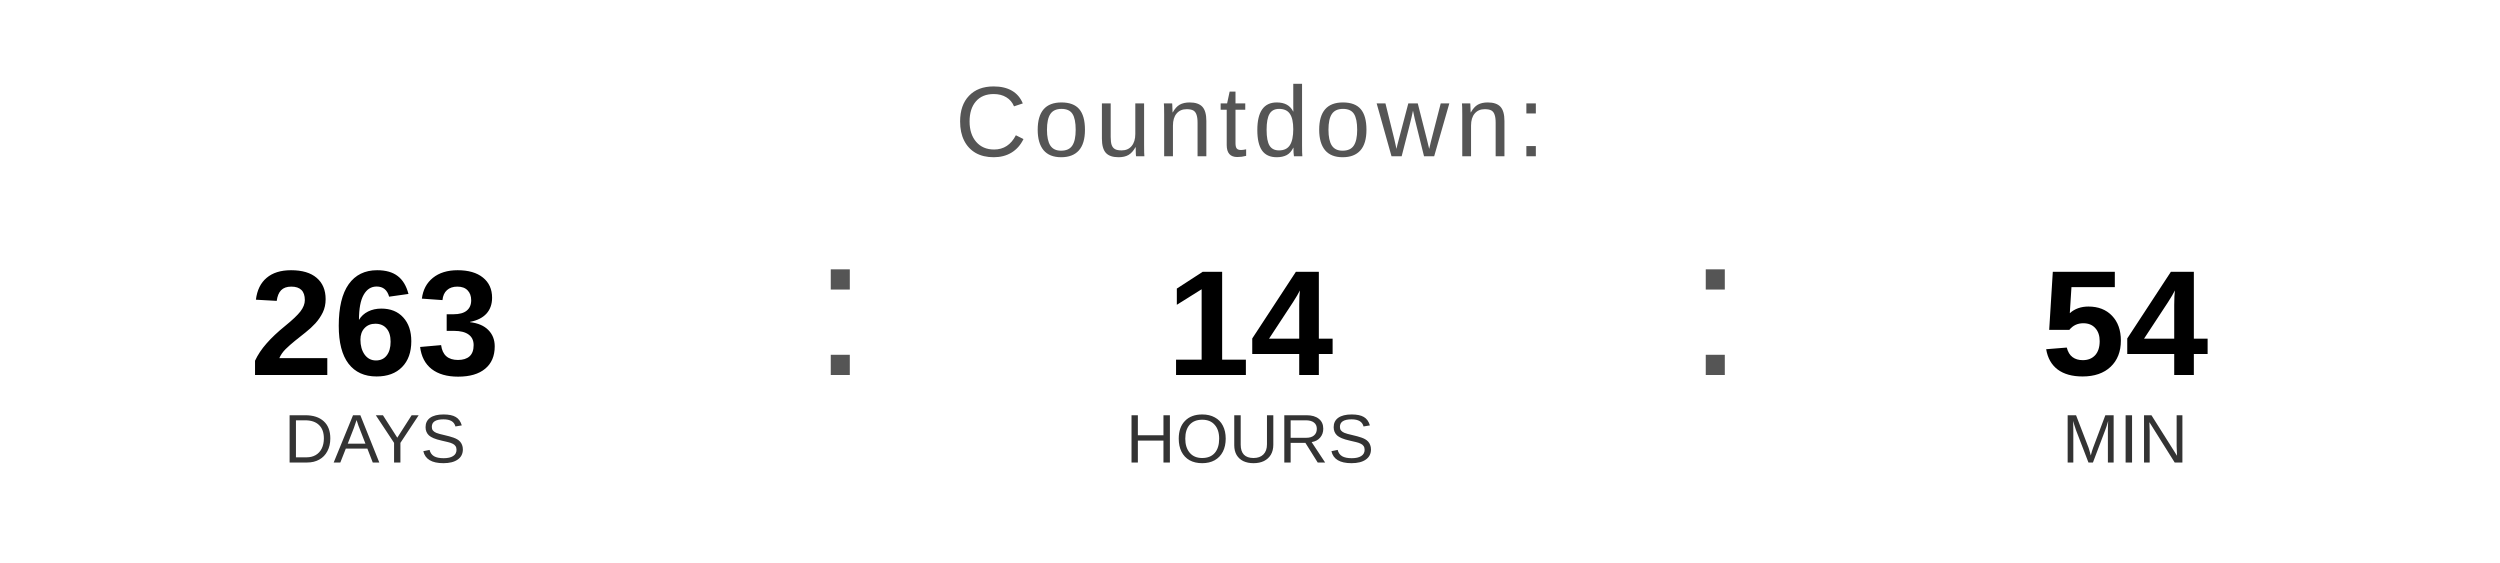
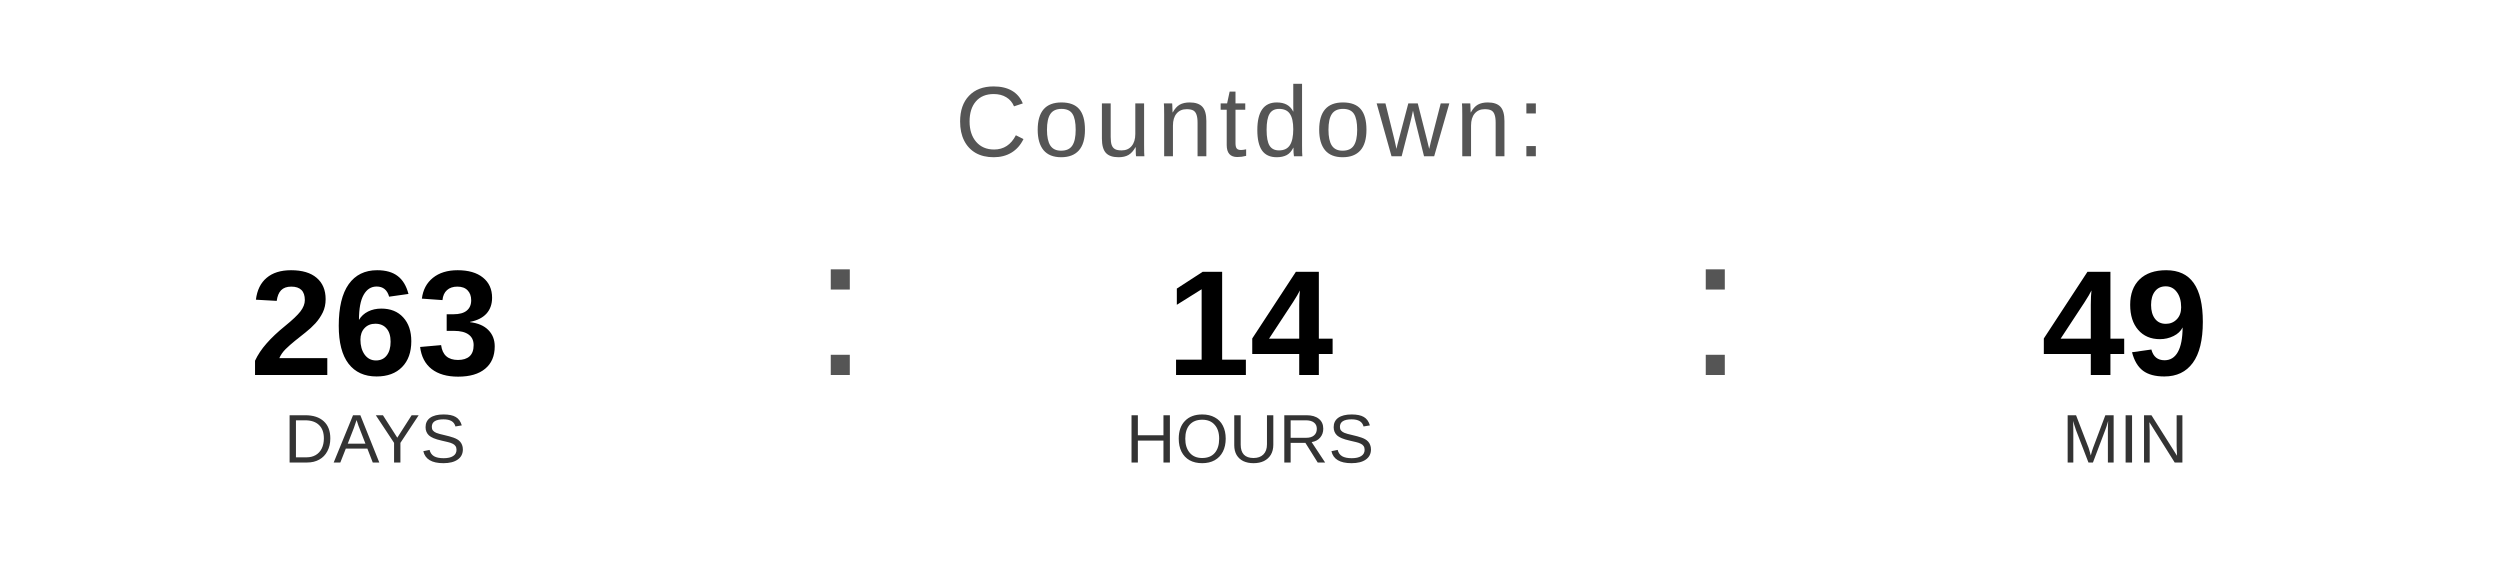
<svg xmlns="http://www.w3.org/2000/svg" width="400" height="90" viewBox="0 0 400 90">
  <text x="200" y="25" font-family="Arial, Helvetica, sans-serif" font-size="16" fill="#555555" text-anchor="middle" letter-spacing="1">
    Countdown:
  </text>
  <text x="60" y="60" font-family="Arial, Helvetica, sans-serif" font-size="24" font-weight="bold" fill="#000000" text-anchor="middle">263</text>
  <text x="60" y="74" font-family="Arial, Helvetica, sans-serif" font-size="11" fill="#333333" text-anchor="middle">DAYS</text>
  <text x="130" y="60" font-family="Arial, sans-serif" font-size="32" fill="#555555">:</text>
  <text x="200" y="60" font-family="Arial, Helvetica, sans-serif" font-size="24" font-weight="bold" fill="#000000" text-anchor="middle">14</text>
  <text x="200" y="74" font-family="Arial, Helvetica, sans-serif" font-size="11" fill="#333333" text-anchor="middle">HOURS</text>
  <text x="270" y="60" font-family="Arial, sans-serif" font-size="32" fill="#555555">:</text>
-   <text x="340" y="60" font-family="Arial, Helvetica, sans-serif" font-size="24" font-weight="bold" fill="#000000" text-anchor="middle">54</text>
+   <text x="340" y="60" font-family="Arial, Helvetica, sans-serif" font-size="24" font-weight="bold" fill="#000000" text-anchor="middle">49</text>
  <text x="340" y="74" font-family="Arial, Helvetica, sans-serif" font-size="11" fill="#333333" text-anchor="middle">MIN</text>
</svg>
